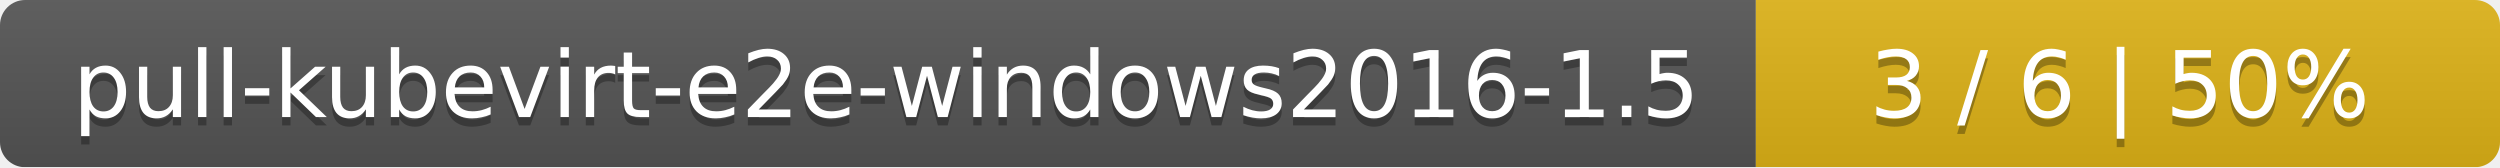
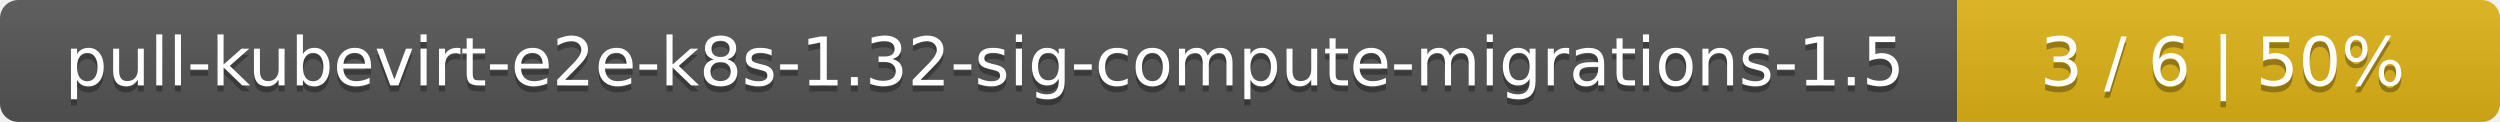
- <svg xmlns="http://www.w3.org/2000/svg" width="299" height="20">
+ <svg xmlns="http://www.w3.org/2000/svg" width="410" height="20">
  <linearGradient id="smooth" x2="0" y2="100%">
    <stop offset="0" stop-color="#bbb" stop-opacity=".1" />
    <stop offset="1" stop-opacity=".1" />
  </linearGradient>
  <mask id="round">
-     <rect width="299" height="20" rx="3" fill="#fff" />
+     <rect width="410" height="20" rx="3" fill="#fff" />
  </mask>
  <g mask="url(#round)">
-     <rect width="210" height="20" fill="#555" />
-     <rect x="210" width="89" height="20" fill="#dfb317" />
-     <rect width="299" height="20" fill="url(#smooth)" />
+     <rect width="321" height="20" fill="#555" />
+     <rect x="321" width="89" height="20" fill="#dfb317" />
+     <rect width="410" height="20" fill="url(#smooth)" />
  </g>
  <g fill="#fff" text-anchor="middle" font-family="DejaVu Sans,Verdana,Geneva,sans-serif" font-size="11">
-     <text x="106" y="15" fill="#010101" fill-opacity=".3">pull-kubevirt-e2e-windows2016-1.5</text>
-     <text x="106" y="14">pull-kubevirt-e2e-windows2016-1.5</text>
-     <text x="253.5" y="15" fill="#010101" fill-opacity=".3">3 / 6    |    50%</text>
-     <text x="253.5" y="14">3 / 6    |    50%</text>
+     <text x="161.5" y="15" fill="#010101" fill-opacity=".3">pull-kubevirt-e2e-k8s-1.32-sig-compute-migrations-1.5</text>
+     <text x="161.5" y="14">pull-kubevirt-e2e-k8s-1.32-sig-compute-migrations-1.5</text>
+     <text x="364.5" y="15" fill="#010101" fill-opacity=".3">3 / 6    |    50%</text>
+     <text x="364.5" y="14">3 / 6    |    50%</text>
  </g>
</svg>
